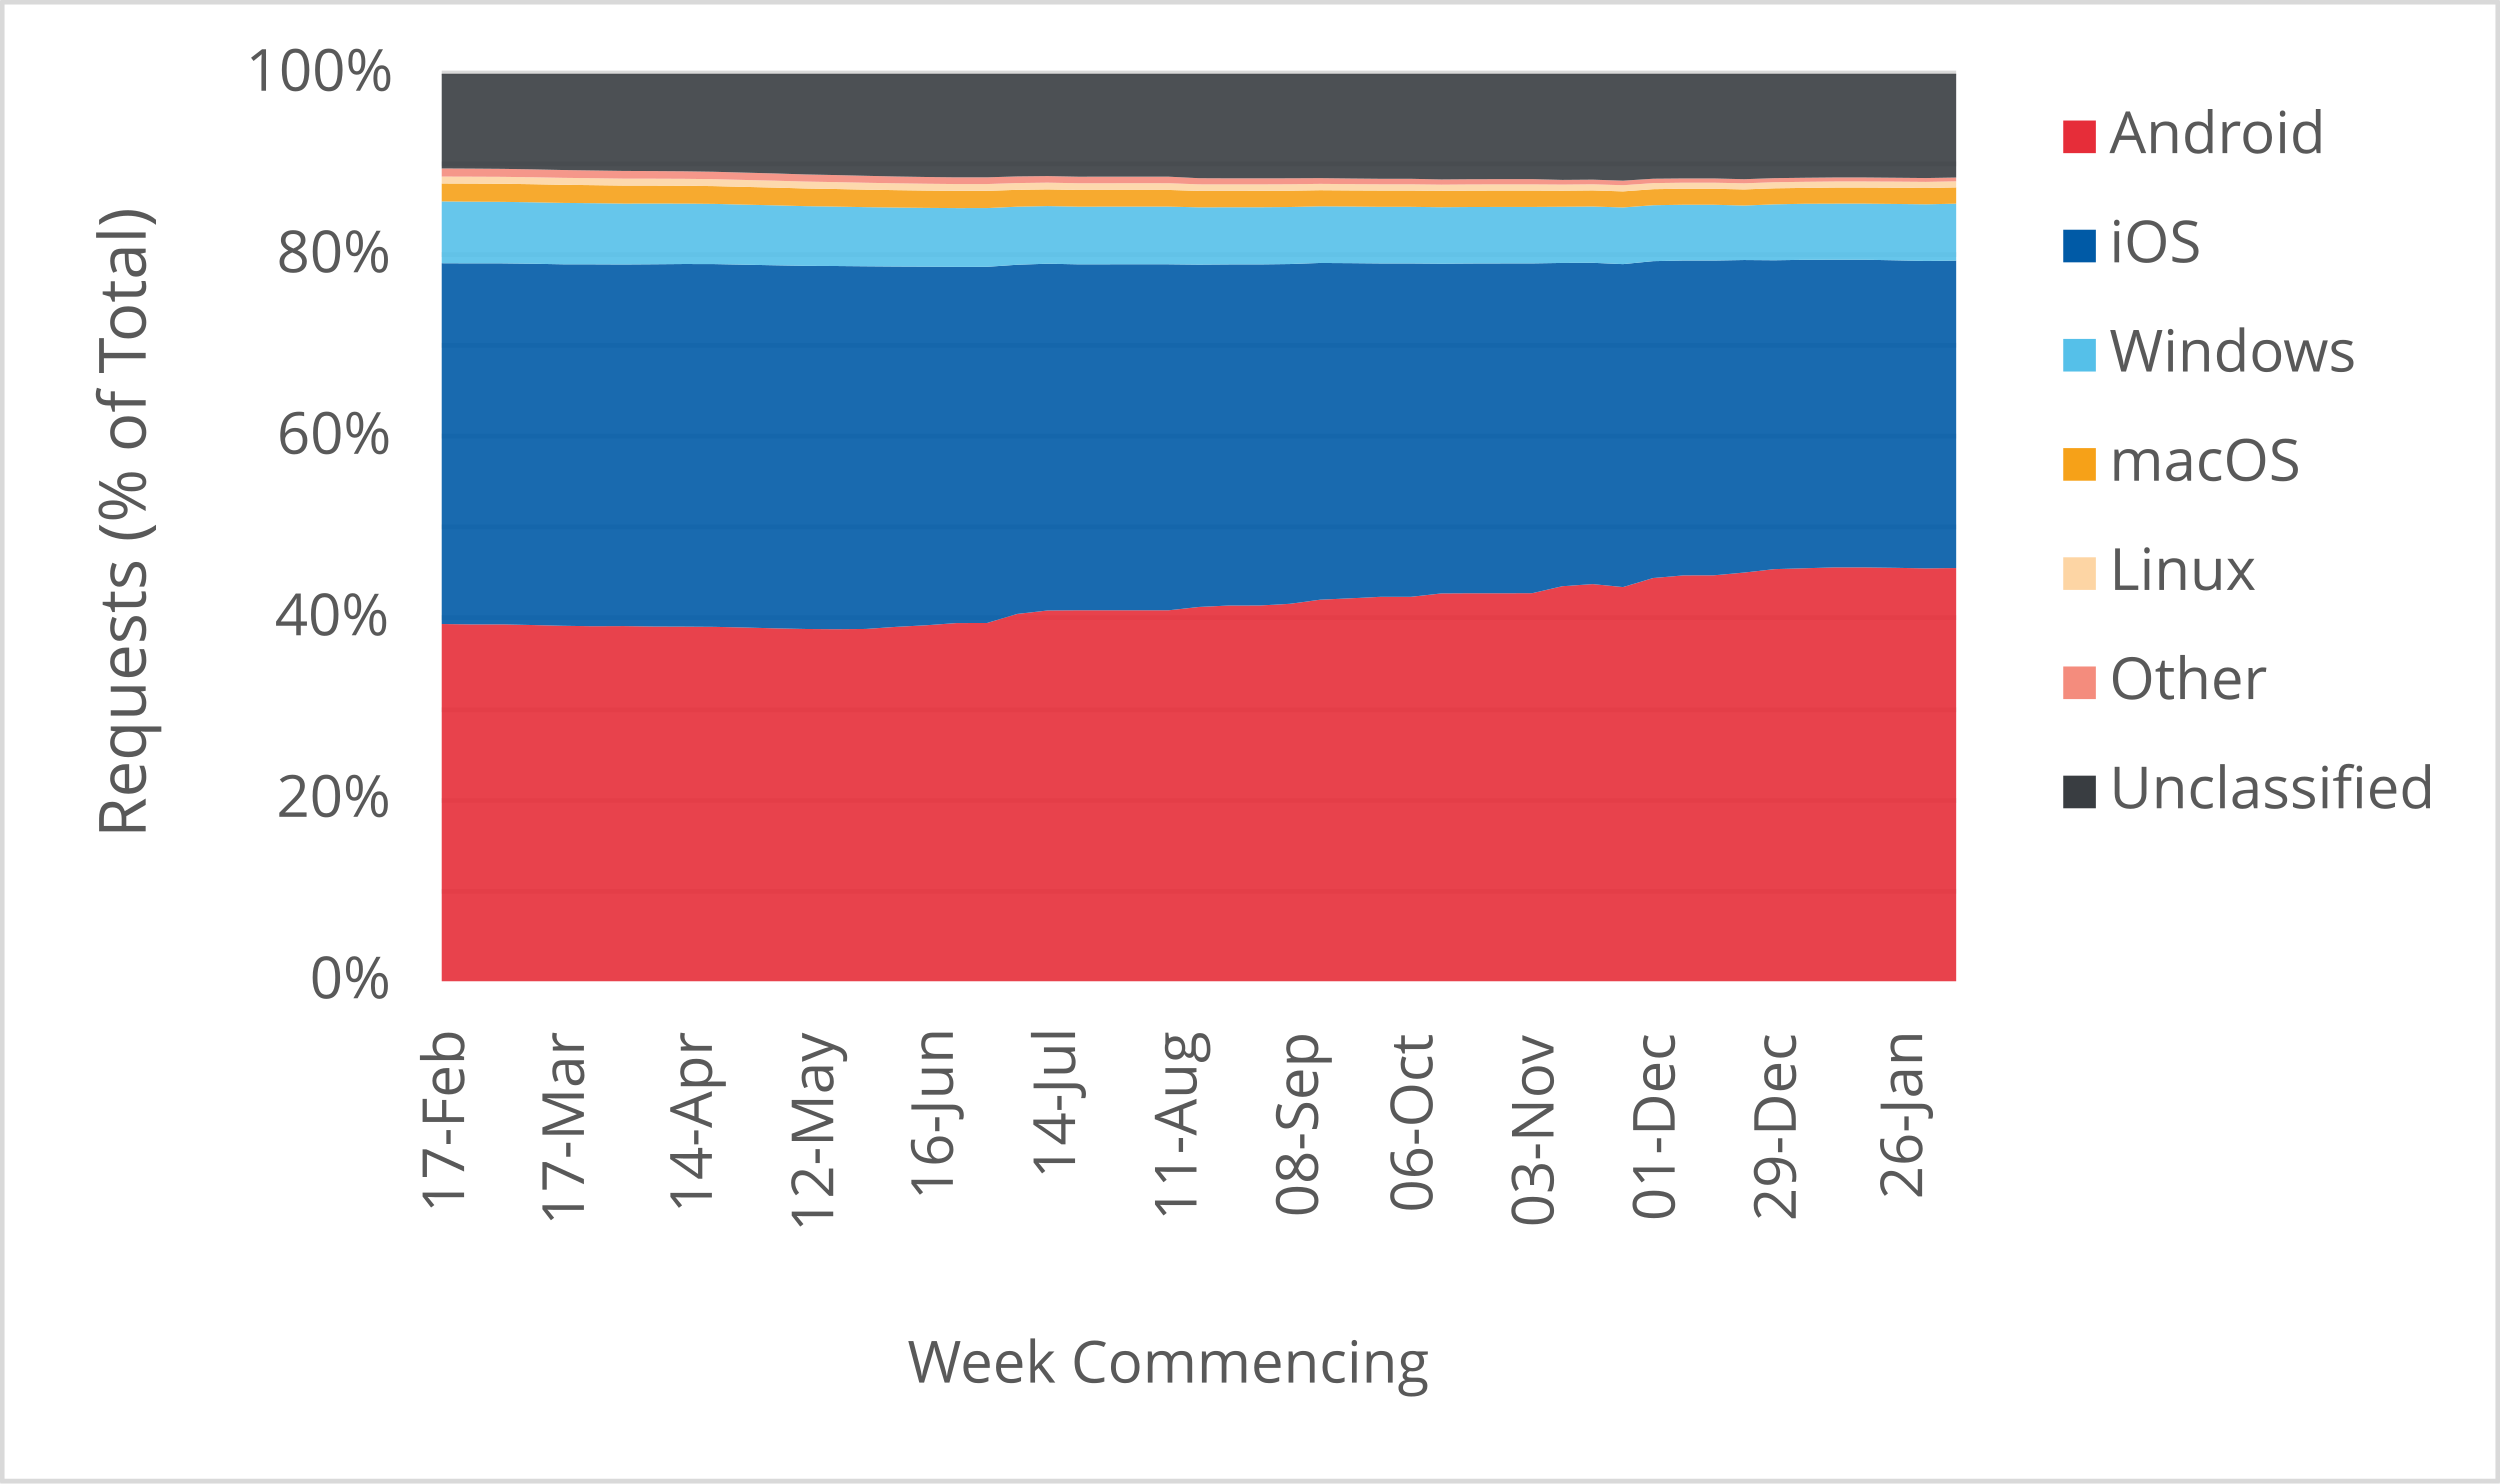
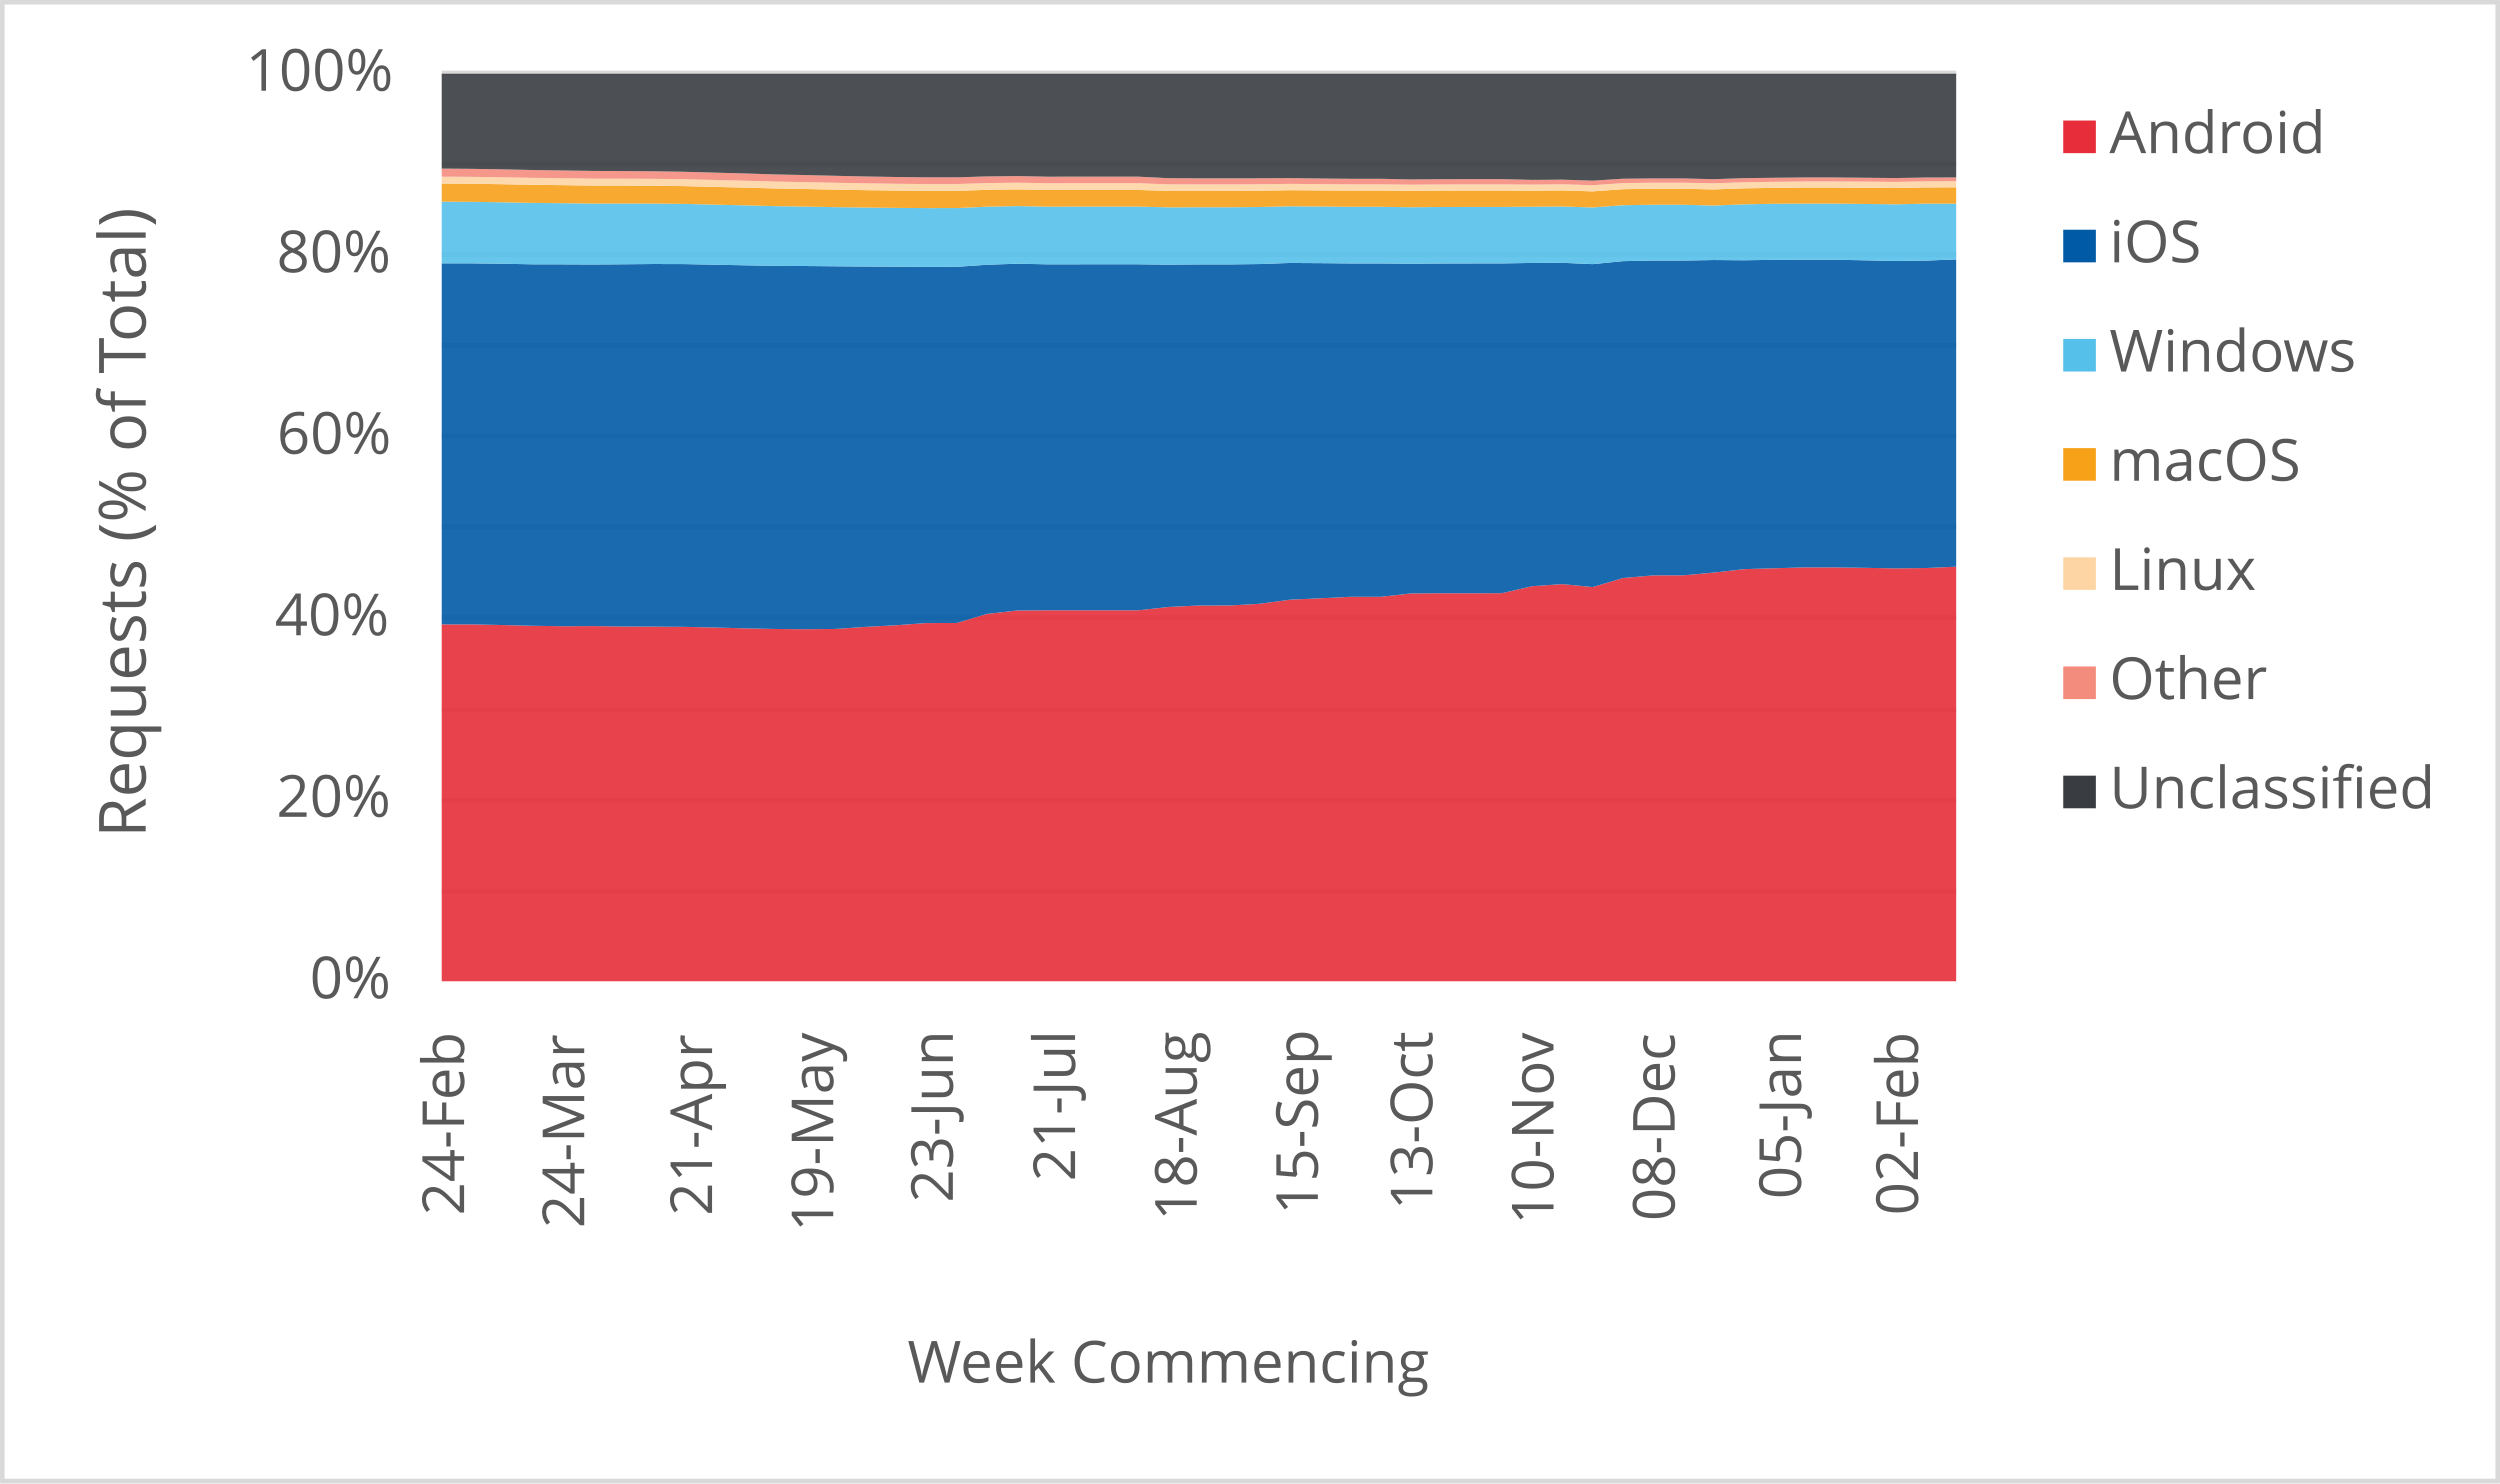
<svg xmlns="http://www.w3.org/2000/svg" width="1763" height="1046" xml:space="preserve" overflow="hidden">
  <defs>
    <clipPath id="clip0">
      <rect x="2917" y="346" width="1763" height="1046" />
    </clipPath>
  </defs>
  <g clip-path="url(#clip0)" transform="translate(-2917 -346)">
    <rect x="2918" y="347" width="1760" height="1043" fill="#FFFFFF" />
    <g>
      <path d="    M3228.5 974.532 4296.5 974.532    M3228.5 910.53 4296.5 910.53    M3228.5 846.528 4296.5 846.528    M3228.5 781.526 4296.5 781.526    M3228.5 717.524 4296.5 717.524    M3228.5 653.522 4296.5 653.522    M3228.5 589.52 4296.5 589.52    M3228.5 525.517 4296.5 525.517    M3228.5 461.515 4296.5 461.515    M3228.5 397.5 4296.5 397.5" stroke="#D9D9D9" stroke-width="3.438" stroke-linejoin="round" stroke-miterlimit="10" fill="none" />
    </g>
    <g>
      <path d="M 1038.5 4296.5 1038.5" stroke="#D9D9D9" stroke-width="3.438" stroke-linejoin="round" stroke-miterlimit="10" fill="none" fill-rule="evenodd" />
    </g>
    <g>
-       <text fill="#595959" font-family="Verdana,Open Sans,DejaVu Sans,sans-serif" font-weight="400" font-size="41" transform="matrix(6.12323e-17 -1 1 6.12323e-17 3244.275 1201.32)">17-Feb</text>
+       <text fill="#595959" font-family="Verdana,Open Sans,DejaVu Sans,sans-serif" font-weight="400" font-size="41" transform="matrix(6.12323e-17 -1 1 6.12323e-17 3244.275 1203.082)">24-Feb</text>
    </g>
    <g>
-       <text fill="#595959" font-family="Verdana,Open Sans,DejaVu Sans,sans-serif" font-weight="400" font-size="41" transform="matrix(6.12323e-17 -1 1 6.12323e-17 3328.774 1210.289)">17-Mar</text>
+       <text fill="#595959" font-family="Verdana,Open Sans,DejaVu Sans,sans-serif" font-weight="400" font-size="41" transform="matrix(6.12323e-17 -1 1 6.12323e-17 3328.985 1212.051)">24-Mar</text>
    </g>
    <g>
-       <text fill="#595959" font-family="Verdana,Open Sans,DejaVu Sans,sans-serif" font-weight="400" font-size="41" transform="matrix(6.12323e-17 -1 1 6.12323e-17 3419.019 1201.541)">14-Apr</text>
+       <text fill="#595959" font-family="Verdana,Open Sans,DejaVu Sans,sans-serif" font-weight="400" font-size="41" transform="matrix(6.12323e-17 -1 1 6.12323e-17 3419.149 1203.302)">21-Apr</text>
    </g>
    <g>
-       <text fill="#595959" font-family="Verdana,Open Sans,DejaVu Sans,sans-serif" font-weight="400" font-size="41" transform="matrix(6.12323e-17 -1 1 6.12323e-17 3504.589 1214.753)">12-May</text>
+       <text fill="#595959" font-family="Verdana,Open Sans,DejaVu Sans,sans-serif" font-weight="400" font-size="41" transform="matrix(6.12323e-17 -1 1 6.12323e-17 3504.589 1214.753)">19-May</text>
    </g>
    <g>
-       <text fill="#595959" font-family="Verdana,Open Sans,DejaVu Sans,sans-serif" font-weight="400" font-size="41" transform="matrix(6.12323e-17 -1 1 6.12323e-17 3588.958 1192.291)">16-Jun</text>
+       <text fill="#595959" font-family="Verdana,Open Sans,DejaVu Sans,sans-serif" font-weight="400" font-size="41" transform="matrix(6.12323e-17 -1 1 6.12323e-17 3588.958 1194.053)">23-Jun</text>
    </g>
    <g>
-       <text fill="#595959" font-family="Verdana,Open Sans,DejaVu Sans,sans-serif" font-weight="400" font-size="41" transform="matrix(6.12323e-17 -1 1 6.12323e-17 3675.129 1177.277)">14-Jul</text>
+       <text fill="#595959" font-family="Verdana,Open Sans,DejaVu Sans,sans-serif" font-weight="400" font-size="41" transform="matrix(6.12323e-17 -1 1 6.12323e-17 3675.129 1179.039)">21-Jul</text>
    </g>
    <g>
-       <text fill="#595959" font-family="Verdana,Open Sans,DejaVu Sans,sans-serif" font-weight="400" font-size="41" transform="matrix(6.12323e-17 -1 1 6.12323e-17 3760.759 1206.906)">11-Aug</text>
+       <text fill="#595959" font-family="Verdana,Open Sans,DejaVu Sans,sans-serif" font-weight="400" font-size="41" transform="matrix(6.12323e-17 -1 1 6.12323e-17 3760.909 1206.906)">18-Aug</text>
    </g>
    <g>
-       <text fill="#595959" font-family="Verdana,Open Sans,DejaVu Sans,sans-serif" font-weight="400" font-size="41" transform="matrix(6.12323e-17 -1 1 6.12323e-17 3846.369 1204.383)">08-Sep</text>
+       <text fill="#595959" font-family="Verdana,Open Sans,DejaVu Sans,sans-serif" font-weight="400" font-size="41" transform="matrix(6.12323e-17 -1 1 6.12323e-17 3846.349 1202.662)">15-Sep</text>
    </g>
    <g>
-       <text fill="#595959" font-family="Verdana,Open Sans,DejaVu Sans,sans-serif" font-weight="400" font-size="41" transform="matrix(6.12323e-17 -1 1 6.12323e-17 3927.085 1201.1)">06-Oct</text>
+       <text fill="#595959" font-family="Verdana,Open Sans,DejaVu Sans,sans-serif" font-weight="400" font-size="41" transform="matrix(6.12323e-17 -1 1 6.12323e-17 3927.085 1199.378)">13-Oct</text>
    </g>
    <g>
-       <text fill="#595959" font-family="Verdana,Open Sans,DejaVu Sans,sans-serif" font-weight="400" font-size="41" transform="matrix(6.12323e-17 -1 1 6.12323e-17 4012.525 1211.43)">03-Nov</text>
+       <text fill="#595959" font-family="Verdana,Open Sans,DejaVu Sans,sans-serif" font-weight="400" font-size="41" transform="matrix(6.12323e-17 -1 1 6.12323e-17 4012.525 1209.708)">10-Nov</text>
    </g>
    <g>
-       <text fill="#595959" font-family="Verdana,Open Sans,DejaVu Sans,sans-serif" font-weight="400" font-size="41" transform="matrix(6.12323e-17 -1 1 6.12323e-17 4097.965 1207.086)">01-Dec</text>
+       <text fill="#595959" font-family="Verdana,Open Sans,DejaVu Sans,sans-serif" font-weight="400" font-size="41" transform="matrix(6.12323e-17 -1 1 6.12323e-17 4097.965 1207.086)">08-Dec</text>
    </g>
    <g>
-       <text fill="#595959" font-family="Verdana,Open Sans,DejaVu Sans,sans-serif" font-weight="400" font-size="41" transform="matrix(6.12323e-17 -1 1 6.12323e-17 4183.385 1207.126)">29-Dec</text>
+       <text fill="#595959" font-family="Verdana,Open Sans,DejaVu Sans,sans-serif" font-weight="400" font-size="41" transform="matrix(6.12323e-17 -1 1 6.12323e-17 4187.058 1191.651)">05-Jan</text>
    </g>
    <g>
-       <text fill="#595959" font-family="Verdana,Open Sans,DejaVu Sans,sans-serif" font-weight="400" font-size="41" transform="matrix(6.12323e-17 -1 1 6.12323e-17 4272.478 1191.691)">26-Jan</text>
+       <text fill="#595959" font-family="Verdana,Open Sans,DejaVu Sans,sans-serif" font-weight="400" font-size="41" transform="matrix(6.12323e-17 -1 1 6.12323e-17 4269.555 1203.042)">02-Feb</text>
    </g>
    <g>
      <text fill="#595959" font-family="Verdana,Open Sans,DejaVu Sans,sans-serif" font-weight="400" font-size="41" transform="matrix(1 0 0 1 3135.448 1050)">0%</text>
    </g>
    <g>
      <text fill="#595959" font-family="Verdana,Open Sans,DejaVu Sans,sans-serif" font-weight="400" font-size="41" transform="matrix(1 0 0 1 3111.965 922)">20%</text>
    </g>
    <g>
      <text fill="#595959" font-family="Verdana,Open Sans,DejaVu Sans,sans-serif" font-weight="400" font-size="41" transform="matrix(1 0 0 1 3110.824 794)">40%</text>
    </g>
    <g>
      <text fill="#595959" font-family="Verdana,Open Sans,DejaVu Sans,sans-serif" font-weight="400" font-size="41" transform="matrix(1 0 0 1 3112.306 666)">60%</text>
    </g>
    <g>
      <text fill="#595959" font-family="Verdana,Open Sans,DejaVu Sans,sans-serif" font-weight="400" font-size="41" transform="matrix(1 0 0 1 3112.045 538)">80%</text>
    </g>
    <g>
      <text fill="#595959" font-family="Verdana,Open Sans,DejaVu Sans,sans-serif" font-weight="400" font-size="41" transform="matrix(1 0 0 1 3090.284 410)">100%</text>
    </g>
    <g>
      <text fill="#595959" font-family="Verdana,Open Sans,DejaVu Sans,sans-serif" font-weight="400" font-size="41" transform="matrix(1 0 0 1 3556.971 1321)">Week Commencing</text>
    </g>
    <g>
      <text fill="#595959" font-family="Verdana,Open Sans,DejaVu Sans,sans-serif" font-weight="400" font-size="46" transform="matrix(6.12323e-17 -1 1 6.12323e-17 3019.73 936.7666)">Requests (% of Total)</text>
    </g>
    <rect x="2918.5" y="347.5" width="1760" height="1043" stroke="#D9D9D9" stroke-width="3.438" stroke-linejoin="round" stroke-miterlimit="10" fill="none" />
    <g>
-       <path d="M3228.5 1038 3249.86 1038 3271.22 1038 3292.58 1038 3313.94 1038 3335.3 1038 3356.66 1038 3378.02 1038 3399.38 1038 3420.74 1038 3442.1 1038 3463.46 1038 3484.82 1038 3506.18 1038 3527.54 1038 3548.9 1038 3570.26 1038 3591.62 1038 3612.98 1038 3634.34 1038 3655.7 1038 3677.06 1038 3698.42 1038 3719.78 1038 3741.14 1038 3762.5 1038 3783.86 1038 3805.22 1038 3826.58 1038 3847.94 1038 3869.3 1038 3890.66 1038 3912.02 1038 3933.38 1038 3954.74 1038 3976.1 1038 3997.46 1038 4018.82 1038 4040.18 1038 4061.54 1038 4082.9 1038 4104.26 1038 4125.62 1038 4146.98 1038 4168.34 1038 4189.7 1038 4211.06 1038 4232.42 1038 4253.78 1038 4275.14 1038 4296.5 1038 4296.5 746.573 4275.14 746.824 4253.78 746.426 4232.42 746.141 4211.06 746.109 4189.7 746.736 4168.34 747.356 4146.98 749.755 4125.62 751.708 4104.26 751.762 4082.9 753.588 4061.54 760.005 4040.18 757.911 4018.82 759.381 3997.46 764.316 3976.1 764.377 3954.74 764.355 3933.38 764.49 3912.02 766.861 3890.66 766.857 3869.3 767.919 3847.94 768.908 3826.58 771.798 3805.22 772.996 3783.86 773.005 3762.5 774.018 3741.14 776.368 3719.78 776.345 3698.42 776.347 3677.06 776.361 3655.7 776.512 3634.34 778.944 3612.98 785.333 3591.62 785.381 3570.26 786.932 3548.9 788.064 3527.54 789.535 3506.18 789.727 3484.82 789.548 3463.46 789.101 3442.1 788.526 3420.74 788.051 3399.38 787.898 3378.02 787.818 3356.66 787.517 3335.3 787.619 3313.94 787.3 3292.58 786.778 3271.22 786.307 3249.86 786.329 3228.5 786.054 3228.5 1038Z" fill="#e62d39" opacity="0.9" />
+       <path d="M3228.5 1038 3249.86 1038 3271.22 1038 3292.58 1038 3313.94 1038 3335.3 1038 3356.66 1038 3378.02 1038 3399.38 1038 3420.74 1038 3442.1 1038 3463.46 1038 3484.82 1038 3506.18 1038 3527.54 1038 3548.9 1038 3570.26 1038 3591.62 1038 3612.98 1038 3634.34 1038 3655.7 1038 3677.06 1038 3698.42 1038 3719.78 1038 3741.14 1038 3762.5 1038 3783.86 1038 3805.22 1038 3826.58 1038 3847.94 1038 3869.3 1038 3890.66 1038 3912.02 1038 3933.38 1038 3954.74 1038 3976.1 1038 3997.46 1038 4018.82 1038 4040.18 1038 4061.54 1038 4082.9 1038 4104.26 1038 4125.62 1038 4146.98 1038 4168.34 1038 4189.7 1038 4211.06 1038 4232.42 1038 4253.78 1038 4275.14 1038 4296.5 1038 4296.5 745.626 4275.14 746.573 4253.78 746.824 4232.42 746.426 4211.06 746.141 4189.7 746.109 4168.34 746.736 4146.98 747.356 4125.62 749.755 4104.26 751.708 4082.9 751.762 4061.54 753.588 4040.18 760.005 4018.82 757.911 3997.46 759.381 3976.1 764.316 3954.74 764.377 3933.38 764.355 3912.02 764.49 3890.66 766.861 3869.3 766.857 3847.94 767.919 3826.58 768.908 3805.22 771.798 3783.86 772.996 3762.5 773.005 3741.14 774.018 3719.78 776.368 3698.42 776.345 3677.06 776.347 3655.7 776.361 3634.34 776.512 3612.98 778.944 3591.62 785.333 3570.26 785.381 3548.9 786.932 3527.54 788.064 3506.18 789.535 3484.82 789.727 3463.46 789.548 3442.1 789.101 3420.74 788.526 3399.38 788.051 3378.02 787.898 3356.66 787.818 3335.3 787.517 3313.94 787.619 3292.58 787.3 3271.22 786.778 3249.86 786.307 3228.5 786.329 3228.5 1038Z" fill="#e62d39" opacity="0.9" />
    </g>
    <g>
-       <path d="M3228.5 786.054 3249.86 786.329 3271.22 786.307 3292.58 786.778 3313.94 787.3 3335.3 787.619 3356.66 787.517 3378.02 787.818 3399.38 787.898 3420.74 788.051 3442.1 788.526 3463.46 789.101 3484.82 789.548 3506.18 789.727 3527.54 789.535 3548.9 788.064 3570.26 786.932 3591.62 785.381 3612.98 785.333 3634.34 778.944 3655.7 776.512 3677.06 776.361 3698.42 776.347 3719.78 776.345 3741.14 776.368 3762.5 774.018 3783.86 773.005 3805.22 772.996 3826.58 771.798 3847.94 768.908 3869.3 767.919 3890.66 766.857 3912.02 766.861 3933.38 764.49 3954.74 764.355 3976.1 764.377 3997.46 764.316 4018.82 759.381 4040.18 757.911 4061.54 760.005 4082.9 753.588 4104.26 751.762 4125.62 751.708 4146.98 749.755 4168.34 747.356 4189.7 746.736 4211.06 746.109 4232.42 746.141 4253.78 746.426 4275.14 746.824 4296.5 746.573 4296.5 529.782 4275.14 530.032 4253.78 529.574 4232.42 529.164 4211.06 529.169 4189.7 529.219 4168.34 529.545 4146.98 529.367 4125.62 529.745 4104.26 529.727 4082.9 530.163 4061.54 532.265 4040.18 531.327 4018.82 531.417 3997.46 531.757 3976.1 531.771 3954.74 531.822 3933.38 531.985 3912.02 531.794 3890.66 531.786 3869.3 531.573 3847.94 531.439 3826.58 532.203 3805.22 532.471 3783.86 532.475 3762.5 532.642 3741.14 532.382 3719.78 532.376 3698.42 532.384 3677.06 532.401 3655.7 531.965 3634.34 532.707 3612.98 534.165 3591.62 534.181 3570.26 534.061 3548.9 533.965 3527.54 533.787 3506.18 533.587 3484.82 533.469 3463.46 533.077 3442.1 532.663 3420.74 532.235 3399.38 532.182 3378.02 532.368 3356.66 532.52 3335.3 532.424 3313.94 532.384 3292.58 531.992 3271.22 531.725 3249.86 531.72 3228.5 531.628 3228.5 786.054Z" fill="#005aa6" opacity="0.9" />
+       <path d="M3228.5 786.329 3249.86 786.307 3271.22 786.778 3292.58 787.3 3313.94 787.619 3335.3 787.517 3356.66 787.818 3378.02 787.898 3399.38 788.051 3420.74 788.526 3442.1 789.101 3463.46 789.548 3484.82 789.727 3506.18 789.535 3527.54 788.064 3548.9 786.932 3570.26 785.381 3591.62 785.333 3612.98 778.944 3634.34 776.512 3655.7 776.361 3677.06 776.347 3698.42 776.345 3719.78 776.368 3741.14 774.018 3762.5 773.005 3783.86 772.996 3805.22 771.798 3826.58 768.908 3847.94 767.919 3869.3 766.857 3890.66 766.861 3912.02 764.49 3933.38 764.355 3954.74 764.377 3976.1 764.316 3997.46 759.381 4018.82 757.911 4040.18 760.005 4061.54 753.588 4082.9 751.762 4104.26 751.708 4125.62 749.755 4146.98 747.356 4168.34 746.736 4189.7 746.109 4211.06 746.141 4232.42 746.426 4253.78 746.824 4275.14 746.573 4296.5 745.626 4296.5 528.926 4275.14 529.782 4253.78 530.032 4232.42 529.574 4211.06 529.164 4189.7 529.169 4168.34 529.219 4146.98 529.545 4125.62 529.367 4104.26 529.745 4082.9 529.727 4061.54 530.163 4040.18 532.265 4018.82 531.327 3997.46 531.417 3976.1 531.757 3954.74 531.771 3933.38 531.822 3912.02 531.985 3890.66 531.794 3869.3 531.786 3847.94 531.573 3826.58 531.439 3805.22 532.203 3783.86 532.471 3762.5 532.475 3741.14 532.642 3719.78 532.382 3698.42 532.376 3677.06 532.384 3655.7 532.401 3634.34 531.965 3612.98 532.707 3591.62 534.165 3570.26 534.181 3548.9 534.061 3527.54 533.965 3506.18 533.787 3484.82 533.587 3463.46 533.469 3442.1 533.077 3420.74 532.663 3399.38 532.235 3378.02 532.182 3356.66 532.368 3335.3 532.52 3313.94 532.424 3292.58 532.384 3271.22 531.992 3249.86 531.725 3228.5 531.72 3228.5 786.329Z" fill="#005aa6" opacity="0.9" />
    </g>
    <g>
-       <path d="M3228.5 531.628 3249.86 531.72 3271.22 531.725 3292.58 531.992 3313.94 532.384 3335.3 532.424 3356.66 532.52 3378.02 532.368 3399.38 532.182 3420.74 532.235 3442.1 532.663 3463.46 533.077 3484.82 533.469 3506.18 533.587 3527.54 533.787 3548.9 533.965 3570.26 534.061 3591.62 534.181 3612.98 534.165 3634.34 532.707 3655.7 531.965 3677.06 532.401 3698.42 532.384 3719.78 532.376 3741.14 532.382 3762.5 532.642 3783.86 532.475 3805.22 532.471 3826.58 532.203 3847.94 531.439 3869.3 531.573 3890.66 531.786 3912.02 531.794 3933.38 531.985 3954.74 531.822 3976.1 531.771 3997.46 531.757 4018.82 531.417 4040.18 531.327 4061.54 532.265 4082.9 530.163 4104.26 529.727 4125.62 529.745 4146.98 529.367 4168.34 529.545 4189.7 529.219 4211.06 529.169 4232.42 529.164 4253.78 529.574 4275.14 530.032 4296.5 529.782 4296.5 489.623 4275.14 490.087 4253.78 489.826 4232.42 489.603 4211.06 489.603 4189.7 489.684 4168.34 490.107 4146.98 490.949 4125.62 490.394 4104.26 490.385 4082.9 490.719 4061.54 492.305 4040.18 491.641 4018.82 491.785 3997.46 491.93 3976.1 491.939 3954.74 491.977 3933.38 492.151 3912.02 491.856 3890.66 491.851 3869.3 491.632 3847.94 491.498 3826.58 491.99 3805.22 492.166 3783.86 492.169 3762.5 492.217 3741.14 491.712 3719.78 491.708 3698.42 491.713 3677.06 491.728 3655.7 491.331 3634.34 491.761 3612.98 492.742 3591.62 492.755 3570.26 492.592 3548.9 492.359 3527.54 492.089 3506.18 491.692 3484.82 491.373 3463.46 490.809 3442.1 490.311 3420.74 489.779 3399.38 489.562 3378.02 489.54 3356.66 489.56 3335.3 489.293 3313.94 489.083 3292.58 488.663 3271.22 488.343 3249.86 488.2 3228.5 488.02 3228.5 531.628Z" fill="#55c0e9" opacity="0.9" />
+       <path d="M3228.5 531.72 3249.86 531.725 3271.22 531.992 3292.58 532.384 3313.94 532.424 3335.3 532.52 3356.66 532.368 3378.02 532.182 3399.38 532.235 3420.74 532.663 3442.1 533.077 3463.46 533.469 3484.82 533.587 3506.18 533.787 3527.54 533.965 3548.9 534.061 3570.26 534.181 3591.62 534.165 3612.98 532.707 3634.34 531.965 3655.7 532.401 3677.06 532.384 3698.42 532.376 3719.78 532.382 3741.14 532.642 3762.5 532.475 3783.86 532.471 3805.22 532.203 3826.58 531.439 3847.94 531.573 3869.3 531.786 3890.66 531.794 3912.02 531.985 3933.38 531.822 3954.74 531.771 3976.1 531.757 3997.46 531.417 4018.82 531.327 4040.18 532.265 4061.54 530.163 4082.9 529.727 4104.26 529.745 4125.62 529.367 4146.98 529.545 4168.34 529.219 4189.7 529.169 4211.06 529.164 4232.42 529.574 4253.78 530.032 4275.14 529.782 4296.5 528.926 4296.5 489.65 4275.14 489.623 4253.78 490.087 4232.42 489.826 4211.06 489.603 4189.7 489.603 4168.34 489.684 4146.98 490.107 4125.62 490.949 4104.26 490.394 4082.9 490.385 4061.54 490.719 4040.18 492.305 4018.82 491.641 3997.46 491.785 3976.1 491.93 3954.74 491.939 3933.38 491.977 3912.02 492.151 3890.66 491.856 3869.3 491.851 3847.94 491.632 3826.58 491.498 3805.22 491.99 3783.86 492.166 3762.5 492.169 3741.14 492.217 3719.78 491.712 3698.42 491.708 3677.06 491.713 3655.7 491.728 3634.34 491.331 3612.98 491.761 3591.62 492.742 3570.26 492.755 3548.9 492.592 3527.54 492.359 3506.18 492.089 3484.82 491.692 3463.46 491.373 3442.1 490.809 3420.74 490.311 3399.38 489.779 3378.02 489.562 3356.66 489.54 3335.3 489.56 3313.94 489.293 3292.58 489.083 3271.22 488.663 3249.86 488.343 3228.5 488.2 3228.5 531.72Z" fill="#55c0e9" opacity="0.9" />
    </g>
    <g>
-       <path d="M3228.5 488.02 3249.86 488.2 3271.22 488.343 3292.58 488.663 3313.94 489.083 3335.3 489.293 3356.66 489.56 3378.02 489.54 3399.38 489.562 3420.74 489.779 3442.1 490.311 3463.46 490.809 3484.82 491.373 3506.18 491.692 3527.54 492.089 3548.9 492.359 3570.26 492.592 3591.62 492.755 3612.98 492.742 3634.34 491.761 3655.7 491.331 3677.06 491.728 3698.42 491.713 3719.78 491.708 3741.14 491.712 3762.5 492.217 3783.86 492.169 3805.22 492.166 3826.58 491.99 3847.94 491.498 3869.3 491.632 3890.66 491.851 3912.02 491.856 3933.38 492.151 3954.74 491.977 3976.1 491.939 3997.46 491.93 4018.82 491.785 4040.18 491.641 4061.54 492.305 4082.9 490.719 4104.26 490.385 4125.62 490.394 4146.98 490.949 4168.34 490.107 4189.7 489.684 4211.06 489.603 4232.42 489.603 4253.78 489.826 4275.14 490.087 4296.5 489.623 4296.5 478.16 4275.14 478.583 4253.78 478.384 4232.42 478.271 4211.06 478.269 4189.7 478.51 4168.34 478.794 4146.98 479.58 4125.62 479.107 4104.26 479.1 4082.9 479.407 4061.54 480.966 4040.18 480.27 4018.82 480.491 3997.46 480.409 3976.1 480.417 3954.74 480.45 3933.38 480.627 3912.02 480.403 3890.66 480.399 3869.3 480.298 3847.94 480.138 3826.58 480.488 3805.22 480.621 3783.86 480.623 3762.5 480.625 3741.14 479.943 3719.78 479.94 3698.42 479.945 3677.06 479.959 3655.7 479.551 3634.34 479.863 3612.98 480.594 3591.62 480.604 3570.26 480.387 3548.9 480.094 3527.54 479.731 3506.18 479.281 3484.82 478.904 3463.46 478.291 3442.1 477.783 3420.74 477.243 3399.38 476.983 3378.02 476.897 3356.66 476.875 3335.3 476.567 3313.94 476.317 3292.58 475.9 3271.22 475.584 3249.86 475.476 3228.5 475.386 3228.5 488.02Z" fill="#f6a118" opacity="0.9" />
+       <path d="M3228.5 488.2 3249.86 488.343 3271.22 488.663 3292.58 489.083 3313.94 489.293 3335.3 489.56 3356.66 489.54 3378.02 489.562 3399.38 489.779 3420.74 490.311 3442.1 490.809 3463.46 491.373 3484.82 491.692 3506.18 492.089 3527.54 492.359 3548.9 492.592 3570.26 492.755 3591.62 492.742 3612.98 491.761 3634.34 491.331 3655.7 491.728 3677.06 491.713 3698.42 491.708 3719.78 491.712 3741.14 492.217 3762.5 492.169 3783.86 492.166 3805.22 491.99 3826.58 491.498 3847.94 491.632 3869.3 491.851 3890.66 491.856 3912.02 492.151 3933.38 491.977 3954.74 491.939 3976.1 491.93 3997.46 491.785 4018.82 491.641 4040.18 492.305 4061.54 490.719 4082.9 490.385 4104.26 490.394 4125.62 490.949 4146.98 490.107 4168.34 489.684 4189.7 489.603 4211.06 489.603 4232.42 489.826 4253.78 490.087 4275.14 489.623 4296.5 489.65 4296.5 478.097 4275.14 478.16 4253.78 478.583 4232.42 478.384 4211.06 478.271 4189.7 478.269 4168.34 478.51 4146.98 478.794 4125.62 479.58 4104.26 479.107 4082.9 479.1 4061.54 479.407 4040.18 480.966 4018.82 480.27 3997.46 480.491 3976.1 480.409 3954.74 480.417 3933.38 480.45 3912.02 480.627 3890.66 480.403 3869.3 480.399 3847.94 480.298 3826.58 480.138 3805.22 480.488 3783.86 480.621 3762.5 480.623 3741.14 480.625 3719.78 479.943 3698.42 479.94 3677.06 479.945 3655.7 479.959 3634.34 479.551 3612.98 479.863 3591.62 480.594 3570.26 480.604 3548.9 480.387 3527.54 480.094 3506.18 479.731 3484.82 479.281 3463.46 478.904 3442.1 478.291 3420.74 477.783 3399.38 477.243 3378.02 476.983 3356.66 476.897 3335.3 476.875 3313.94 476.567 3292.58 476.317 3271.22 475.9 3249.86 475.584 3228.5 475.476 3228.5 488.2Z" fill="#f6a118" opacity="0.9" />
    </g>
    <g>
-       <path d="M3228.5 475.386 3249.86 475.476 3271.22 475.584 3292.58 475.9 3313.94 476.317 3335.3 476.567 3356.66 476.875 3378.02 476.897 3399.38 476.983 3420.74 477.243 3442.1 477.783 3463.46 478.291 3484.82 478.904 3506.18 479.281 3527.54 479.731 3548.9 480.094 3570.26 480.387 3591.62 480.604 3612.98 480.594 3634.34 479.863 3655.7 479.551 3677.06 479.959 3698.42 479.945 3719.78 479.94 3741.14 479.943 3762.5 480.625 3783.86 480.623 3805.22 480.621 3826.58 480.488 3847.94 480.138 3869.3 480.298 3890.66 480.399 3912.02 480.403 3933.38 480.627 3954.74 480.45 3976.1 480.417 3997.46 480.409 4018.82 480.491 4040.18 480.27 4061.54 480.966 4082.9 479.407 4104.26 479.1 4125.62 479.107 4146.98 479.58 4168.34 478.794 4189.7 478.51 4211.06 478.269 4232.42 478.271 4253.78 478.384 4275.14 478.583 4296.5 478.16 4296.5 473.878 4275.14 474.281 4253.78 474.093 4232.42 473.99 4211.06 473.987 4189.7 474.225 4168.34 474.512 4146.98 475.279 4125.62 474.852 4104.26 474.847 4082.9 475.139 4061.54 476.626 4040.18 475.968 4018.82 476.186 3997.46 476.03 3976.1 476.04 3954.74 476.074 3933.38 476.252 3912.02 475.98 3890.66 475.977 3869.3 475.857 3847.94 475.671 3826.58 475.945 3805.22 476.043 3783.86 476.046 3762.5 476.013 3741.14 475.216 3719.78 475.213 3698.42 475.218 3677.06 475.232 3655.7 474.818 3634.34 475.107 3612.98 475.801 3591.62 475.812 3570.26 475.586 3548.9 475.274 3527.54 474.895 3506.18 474.435 3484.82 474.052 3463.46 473.429 3442.1 472.911 3420.74 472.367 3399.38 472.103 3378.02 472.014 3356.66 471.984 3335.3 471.675 3313.94 471.419 3292.58 471.014 3271.22 470.709 3249.86 470.607 3228.5 470.537 3228.5 475.386Z" fill="#fdd5a4" opacity="0.9" />
+       <path d="M3228.5 475.476 3249.86 475.584 3271.22 475.9 3292.58 476.317 3313.94 476.567 3335.3 476.875 3356.66 476.897 3378.02 476.983 3399.38 477.243 3420.74 477.783 3442.1 478.291 3463.46 478.904 3484.82 479.281 3506.18 479.731 3527.54 480.094 3548.9 480.387 3570.26 480.604 3591.62 480.594 3612.98 479.863 3634.34 479.551 3655.7 479.959 3677.06 479.945 3698.42 479.94 3719.78 479.943 3741.14 480.625 3762.5 480.623 3783.86 480.621 3805.22 480.488 3826.58 480.138 3847.94 480.298 3869.3 480.399 3890.66 480.403 3912.02 480.627 3933.38 480.45 3954.74 480.417 3976.1 480.409 3997.46 480.491 4018.82 480.27 4040.18 480.966 4061.54 479.407 4082.9 479.1 4104.26 479.107 4125.62 479.58 4146.98 478.794 4168.34 478.51 4189.7 478.269 4211.06 478.271 4232.42 478.384 4253.78 478.583 4275.14 478.16 4296.5 478.097 4296.5 473.818 4275.14 473.878 4253.78 474.281 4232.42 474.093 4211.06 473.99 4189.7 473.987 4168.34 474.225 4146.98 474.512 4125.62 475.279 4104.26 474.852 4082.9 474.847 4061.54 475.139 4040.18 476.626 4018.82 475.968 3997.46 476.186 3976.1 476.03 3954.74 476.04 3933.38 476.074 3912.02 476.252 3890.66 475.98 3869.3 475.977 3847.94 475.857 3826.58 475.671 3805.22 475.945 3783.86 476.043 3762.5 476.046 3741.14 476.013 3719.78 475.216 3698.42 475.213 3677.06 475.218 3655.7 475.232 3634.34 474.818 3612.98 475.107 3591.62 475.801 3570.26 475.812 3548.9 475.586 3527.54 475.274 3506.18 474.895 3484.82 474.435 3463.46 474.052 3442.1 473.429 3420.74 472.911 3399.38 472.367 3378.02 472.103 3356.66 472.014 3335.3 471.984 3313.94 471.675 3292.58 471.419 3271.22 471.014 3249.86 470.709 3228.5 470.607 3228.5 475.476Z" fill="#fdd5a4" opacity="0.9" />
    </g>
    <g>
-       <path d="M3228.5 470.537 3249.86 470.607 3271.22 470.709 3292.58 471.014 3313.94 471.419 3335.3 471.675 3356.66 471.984 3378.02 472.014 3399.38 472.103 3420.74 472.367 3442.1 472.911 3463.46 473.429 3484.82 474.052 3506.18 474.435 3527.54 474.895 3548.9 475.274 3570.26 475.586 3591.62 475.812 3612.98 475.801 3634.34 475.107 3655.7 474.818 3677.06 475.232 3698.42 475.218 3719.78 475.213 3741.14 475.216 3762.5 476.013 3783.86 476.046 3805.22 476.043 3826.58 475.945 3847.94 475.671 3869.3 475.857 3890.66 475.977 3912.02 475.98 3933.38 476.252 3954.74 476.074 3976.1 476.04 3997.46 476.03 4018.82 476.186 4040.18 475.968 4061.54 476.626 4082.9 475.139 4104.26 474.847 4125.62 474.852 4146.98 475.279 4168.34 474.512 4189.7 474.225 4211.06 473.987 4232.42 473.99 4253.78 474.093 4275.14 474.281 4296.5 473.878 4296.5 471.201 4275.14 471.564 4253.78 471.36 4232.42 471.166 4211.06 471.155 4189.7 471.362 4168.34 471.634 4146.98 472.371 4125.62 471.848 4104.26 471.844 4082.9 472.037 4061.54 473.414 4040.18 472.695 4018.82 472.872 3997.46 472.323 3976.1 472.332 3954.74 472.366 3933.38 472.545 3912.02 472.089 3890.66 472.087 3869.3 471.877 3847.94 471.616 3826.58 471.733 3805.22 471.763 3783.86 471.766 3762.5 471.667 3741.14 470.595 3719.78 470.593 3698.42 470.598 3677.06 470.614 3655.7 470.168 3634.34 470.416 3612.98 471.066 3591.62 471.077 3570.26 470.821 3548.9 470.461 3527.54 469.98 3506.18 469.458 3484.82 469.007 3463.46 468.315 3442.1 467.735 3420.74 467.138 3399.38 466.802 3378.02 466.637 3356.66 466.542 3335.3 466.223 3313.94 465.9 3292.58 465.439 3271.22 465.077 3249.86 464.903 3228.5 464.782 3228.5 470.537Z" fill="#f48c7d" opacity="0.9" />
+       <path d="M3228.5 470.607 3249.86 470.709 3271.22 471.014 3292.58 471.419 3313.94 471.675 3335.3 471.984 3356.66 472.014 3378.02 472.103 3399.38 472.367 3420.74 472.911 3442.1 473.429 3463.46 474.052 3484.82 474.435 3506.18 474.895 3527.54 475.274 3548.9 475.586 3570.26 475.812 3591.62 475.801 3612.98 475.107 3634.34 474.818 3655.7 475.232 3677.06 475.218 3698.42 475.213 3719.78 475.216 3741.14 476.013 3762.5 476.046 3783.86 476.043 3805.22 475.945 3826.58 475.671 3847.94 475.857 3869.3 475.977 3890.66 475.98 3912.02 476.252 3933.38 476.074 3954.74 476.04 3976.1 476.03 3997.46 476.186 4018.82 475.968 4040.18 476.626 4061.54 475.139 4082.9 474.847 4104.26 474.852 4125.62 475.279 4146.98 474.512 4168.34 474.225 4189.7 473.987 4211.06 473.99 4232.42 474.093 4253.78 474.281 4275.14 473.878 4296.5 473.818 4296.5 471.151 4275.14 471.201 4253.78 471.564 4232.42 471.36 4211.06 471.166 4189.7 471.155 4168.34 471.362 4146.98 471.634 4125.62 472.371 4104.26 471.848 4082.9 471.844 4061.54 472.037 4040.18 473.414 4018.82 472.695 3997.46 472.872 3976.1 472.323 3954.74 472.332 3933.38 472.366 3912.02 472.545 3890.66 472.089 3869.3 472.087 3847.94 471.877 3826.58 471.616 3805.22 471.733 3783.86 471.763 3762.5 471.766 3741.14 471.667 3719.78 470.595 3698.42 470.593 3677.06 470.598 3655.7 470.614 3634.34 470.168 3612.98 470.416 3591.62 471.066 3570.26 471.077 3548.9 470.821 3527.54 470.461 3506.18 469.98 3484.82 469.458 3463.46 469.007 3442.1 468.315 3420.74 467.735 3399.38 467.138 3378.02 466.802 3356.66 466.637 3335.3 466.542 3313.94 466.223 3292.58 465.9 3271.22 465.439 3249.86 465.077 3228.5 464.903 3228.5 470.607Z" fill="#f48c7d" opacity="0.9" />
    </g>
    <g>
-       <path d="M3228.5 464.782 3249.86 464.903 3271.22 465.077 3292.58 465.439 3313.94 465.9 3335.3 466.223 3356.66 466.542 3378.02 466.637 3399.38 466.802 3420.74 467.138 3442.1 467.735 3463.46 468.315 3484.82 469.007 3506.18 469.458 3527.54 469.98 3548.9 470.461 3570.26 470.821 3591.62 471.077 3612.98 471.066 3634.34 470.416 3655.7 470.168 3677.06 470.614 3698.42 470.598 3719.78 470.593 3741.14 470.595 3762.5 471.667 3783.86 471.766 3805.22 471.763 3826.58 471.733 3847.94 471.616 3869.3 471.877 3890.66 472.087 3912.02 472.089 3933.38 472.545 3954.74 472.366 3976.1 472.332 3997.46 472.323 4018.82 472.872 4040.18 472.695 4061.54 473.414 4082.9 472.037 4104.26 471.844 4125.62 471.848 4146.98 472.371 4168.34 471.634 4189.7 471.362 4211.06 471.155 4232.42 471.166 4253.78 471.36 4275.14 471.564 4296.5 471.201 4296.5 398 4275.14 398 4253.78 398 4232.42 398 4211.06 398 4189.7 398 4168.34 398 4146.98 398 4125.62 398 4104.26 398 4082.9 398 4061.54 398 4040.18 398 4018.82 398 3997.46 398 3976.1 398 3954.74 398 3933.38 398 3912.02 398 3890.66 398 3869.3 398 3847.94 398 3826.58 398 3805.22 398 3783.86 398 3762.5 398 3741.14 398 3719.78 398 3698.42 398 3677.06 398 3655.7 398 3634.34 398 3612.98 398 3591.62 398 3570.26 398 3548.9 398 3527.54 398 3506.18 398 3484.82 398 3463.46 398 3442.1 398 3420.74 398 3399.38 398 3378.02 398 3356.66 398 3335.3 398 3313.94 398 3292.58 398 3271.22 398 3249.86 398 3228.5 398 3228.5 464.782Z" fill="#393d41" opacity="0.9" />
+       <path d="M3228.5 464.903 3249.86 465.077 3271.22 465.439 3292.58 465.9 3313.94 466.223 3335.3 466.542 3356.66 466.637 3378.02 466.802 3399.38 467.138 3420.74 467.735 3442.1 468.315 3463.46 469.007 3484.82 469.458 3506.18 469.98 3527.54 470.461 3548.9 470.821 3570.26 471.077 3591.62 471.066 3612.98 470.416 3634.34 470.168 3655.7 470.614 3677.06 470.598 3698.42 470.593 3719.78 470.595 3741.14 471.667 3762.5 471.766 3783.86 471.763 3805.22 471.733 3826.58 471.616 3847.94 471.877 3869.3 472.087 3890.66 472.089 3912.02 472.545 3933.38 472.366 3954.74 472.332 3976.1 472.323 3997.46 472.872 4018.82 472.695 4040.18 473.414 4061.54 472.037 4082.9 471.844 4104.26 471.848 4125.62 472.371 4146.98 471.634 4168.34 471.362 4189.7 471.155 4211.06 471.166 4232.42 471.36 4253.78 471.564 4275.14 471.201 4296.5 471.151 4296.5 398 4275.14 398 4253.78 398 4232.42 398 4211.06 398 4189.7 398 4168.34 398 4146.98 398 4125.62 398 4104.26 398 4082.9 398 4061.54 398 4040.18 398 4018.82 398 3997.46 398 3976.1 398 3954.74 398 3933.38 398 3912.02 398 3890.66 398 3869.3 398 3847.94 398 3826.58 398 3805.22 398 3783.86 398 3762.5 398 3741.14 398 3719.78 398 3698.42 398 3677.06 398 3655.7 398 3634.34 398 3612.98 398 3591.62 398 3570.26 398 3548.9 398 3527.54 398 3506.18 398 3484.82 398 3463.46 398 3442.1 398 3420.74 398 3399.38 398 3378.02 398 3356.66 398 3335.3 398 3313.94 398 3292.58 398 3271.22 398 3249.86 398 3228.5 398 3228.5 464.903Z" fill="#393d41" opacity="0.9" />
    </g>
    <g>
      <rect x="4372" y="431" width="23" height="23" fill="#e62d39" />
    </g>
    <g>
      <text fill="#595959" font-family="Verdana,Open Sans,DejaVu Sans,sans-serif" font-weight="400" font-size="41" transform="matrix(1 0 0 1 4404.56 454)">Android</text>
    </g>
    <g>
      <rect x="4372" y="508" width="23" height="23" fill="#005aa6" />
    </g>
    <g>
      <text fill="#595959" font-family="Verdana,Open Sans,DejaVu Sans,sans-serif" font-weight="400" font-size="41" transform="matrix(1 0 0 1 4404.56 531)">iOS</text>
    </g>
    <g>
      <rect x="4372" y="585" width="23" height="23" fill="#55c0e9" />
    </g>
    <g>
      <text fill="#595959" font-family="Verdana,Open Sans,DejaVu Sans,sans-serif" font-weight="400" font-size="41" transform="matrix(1 0 0 1 4404.56 608)">Windows</text>
    </g>
    <g>
      <rect x="4372" y="662" width="23" height="23" fill="#f6a118" />
    </g>
    <g>
      <text fill="#595959" font-family="Verdana,Open Sans,DejaVu Sans,sans-serif" font-weight="400" font-size="41" transform="matrix(1 0 0 1 4404.56 685)">macOS</text>
    </g>
    <g>
      <rect x="4372" y="739" width="23" height="23" fill="#fdd5a4" />
    </g>
    <g>
      <text fill="#595959" font-family="Verdana,Open Sans,DejaVu Sans,sans-serif" font-weight="400" font-size="41" transform="matrix(1 0 0 1 4404.56 762)">Linux</text>
    </g>
    <g>
      <rect x="4372" y="816" width="23" height="23" fill="#f48c7d" />
    </g>
    <g>
      <text fill="#595959" font-family="Verdana,Open Sans,DejaVu Sans,sans-serif" font-weight="400" font-size="41" transform="matrix(1 0 0 1 4404.56 839)">Other</text>
    </g>
    <g>
      <rect x="4372" y="893" width="23" height="23" fill="#393d41" />
    </g>
    <g>
      <text fill="#595959" font-family="Verdana,Open Sans,DejaVu Sans,sans-serif" font-weight="400" font-size="41" transform="matrix(1 0 0 1 4404.56 916)">Unclassified</text>
    </g>
  </g>
</svg>
